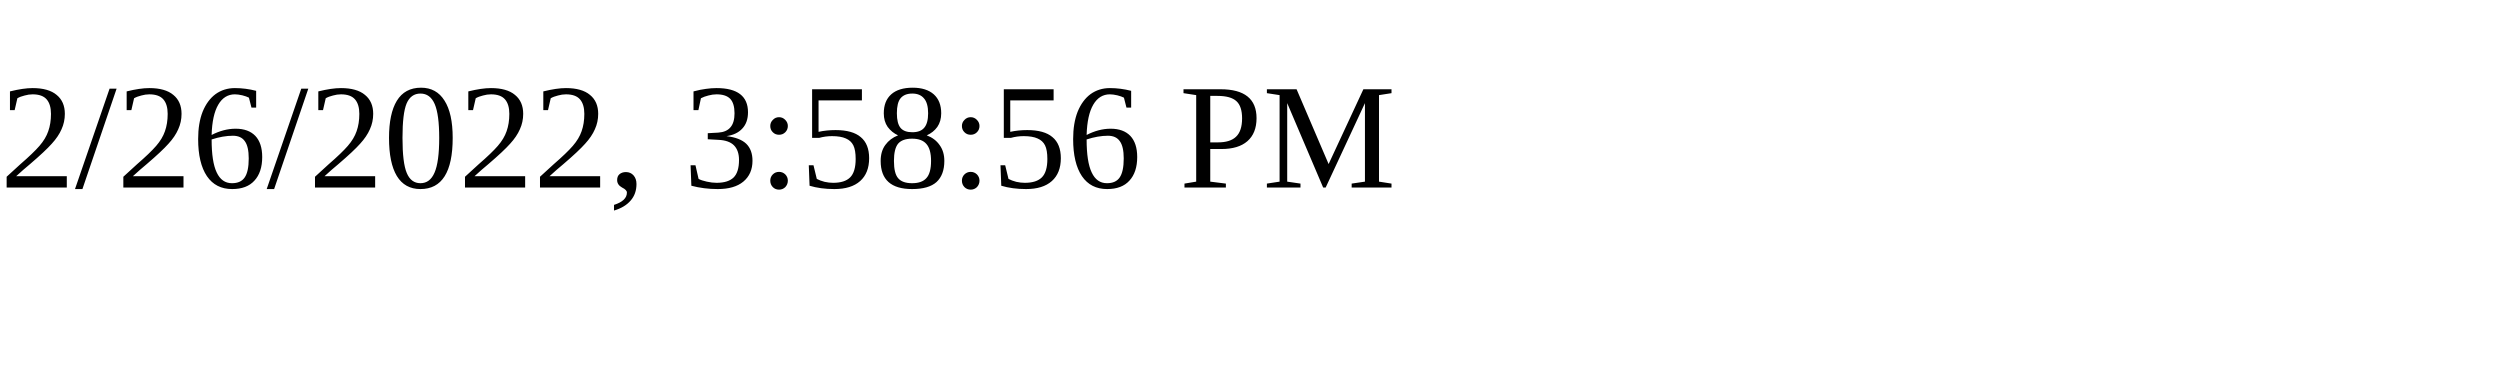
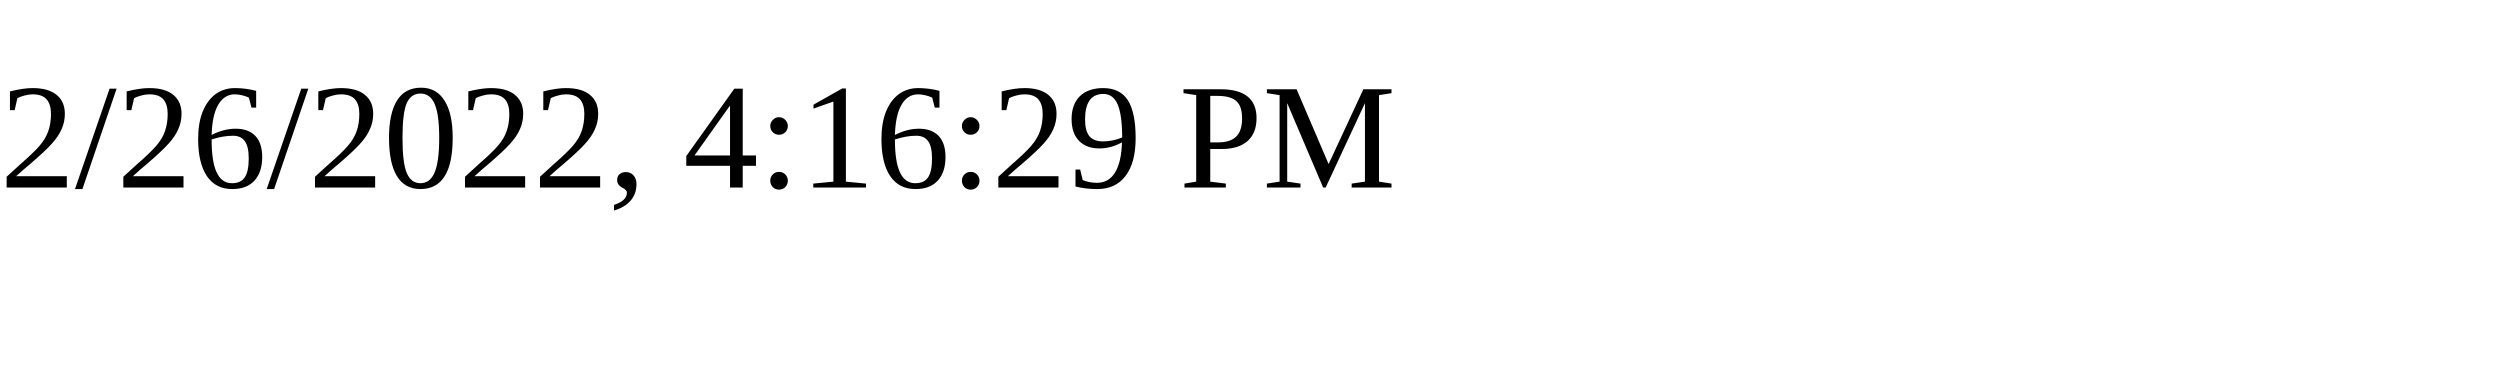
<svg xmlns="http://www.w3.org/2000/svg" height="30" width="200">
-   <text x="0" y="15">2/26/2022, 3:58:56 PM</text>
+   <text x="0" y="15">2/26/2022, 4:16:29 PM</text>
</svg>
